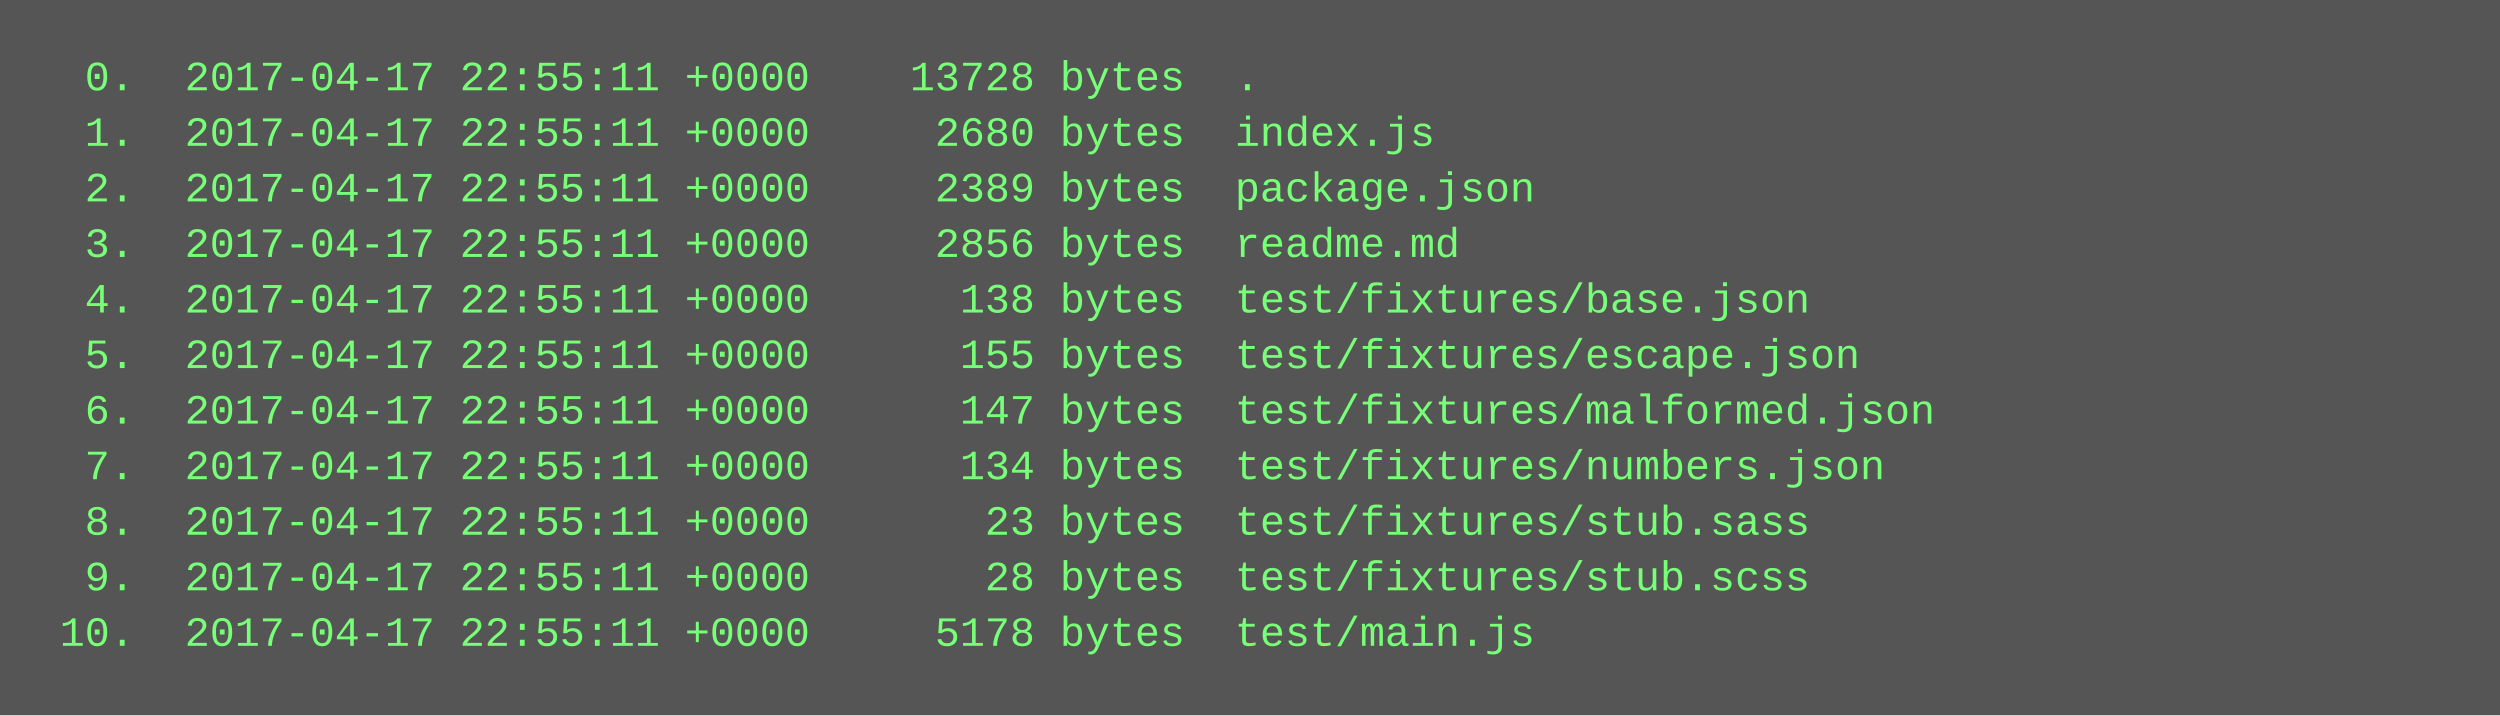
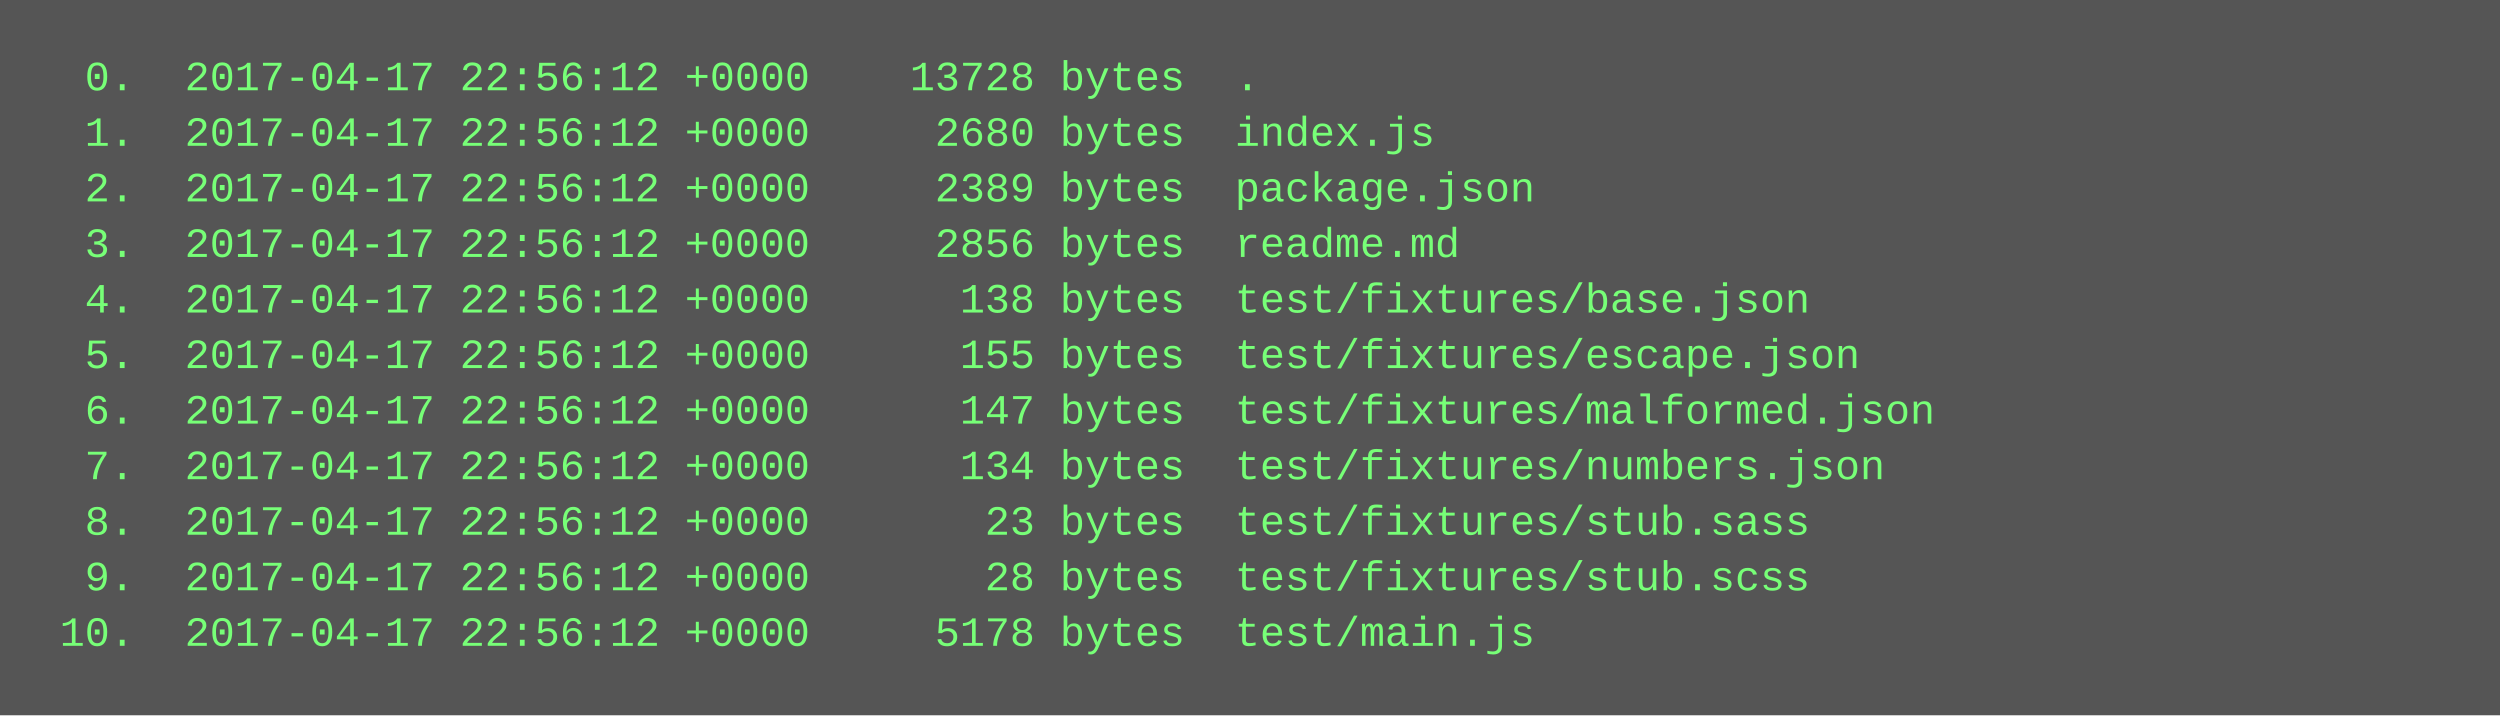
<svg xmlns="http://www.w3.org/2000/svg" height="206" width="720">
  <rect height="206" fill="#555" width="720" />
  <text fill="#7f7" font-family="Courier New" font-size="12" xml:space="preserve">
-     <tspan x="10" y="26">  0.  2017-04-17 22:55:11 +0000    13728 bytes  .</tspan>
-     <tspan x="10" y="42">  1.  2017-04-17 22:55:11 +0000     2680 bytes  index.js</tspan>
-     <tspan x="10" y="58">  2.  2017-04-17 22:55:11 +0000     2389 bytes  package.json</tspan>
-     <tspan x="10" y="74">  3.  2017-04-17 22:55:11 +0000     2856 bytes  readme.md</tspan>
-     <tspan x="10" y="90">  4.  2017-04-17 22:55:11 +0000      138 bytes  test/fixtures/base.json</tspan>
-     <tspan x="10" y="106">  5.  2017-04-17 22:55:11 +0000      155 bytes  test/fixtures/escape.json</tspan>
-     <tspan x="10" y="122">  6.  2017-04-17 22:55:11 +0000      147 bytes  test/fixtures/malformed.json</tspan>
-     <tspan x="10" y="138">  7.  2017-04-17 22:55:11 +0000      134 bytes  test/fixtures/numbers.json</tspan>
-     <tspan x="10" y="154">  8.  2017-04-17 22:55:11 +0000       23 bytes  test/fixtures/stub.sass</tspan>
-     <tspan x="10" y="170">  9.  2017-04-17 22:55:11 +0000       28 bytes  test/fixtures/stub.scss</tspan>
-     <tspan x="10" y="186"> 10.  2017-04-17 22:55:11 +0000     5178 bytes  test/main.js</tspan>
+     <tspan x="10" y="26">  0.  2017-04-17 22:56:12 +0000    13728 bytes  .</tspan>
+     <tspan x="10" y="42">  1.  2017-04-17 22:56:12 +0000     2680 bytes  index.js</tspan>
+     <tspan x="10" y="58">  2.  2017-04-17 22:56:12 +0000     2389 bytes  package.json</tspan>
+     <tspan x="10" y="74">  3.  2017-04-17 22:56:12 +0000     2856 bytes  readme.md</tspan>
+     <tspan x="10" y="90">  4.  2017-04-17 22:56:12 +0000      138 bytes  test/fixtures/base.json</tspan>
+     <tspan x="10" y="106">  5.  2017-04-17 22:56:12 +0000      155 bytes  test/fixtures/escape.json</tspan>
+     <tspan x="10" y="122">  6.  2017-04-17 22:56:12 +0000      147 bytes  test/fixtures/malformed.json</tspan>
+     <tspan x="10" y="138">  7.  2017-04-17 22:56:12 +0000      134 bytes  test/fixtures/numbers.json</tspan>
+     <tspan x="10" y="154">  8.  2017-04-17 22:56:12 +0000       23 bytes  test/fixtures/stub.sass</tspan>
+     <tspan x="10" y="170">  9.  2017-04-17 22:56:12 +0000       28 bytes  test/fixtures/stub.scss</tspan>
+     <tspan x="10" y="186"> 10.  2017-04-17 22:56:12 +0000     5178 bytes  test/main.js</tspan>
  </text>
</svg>
